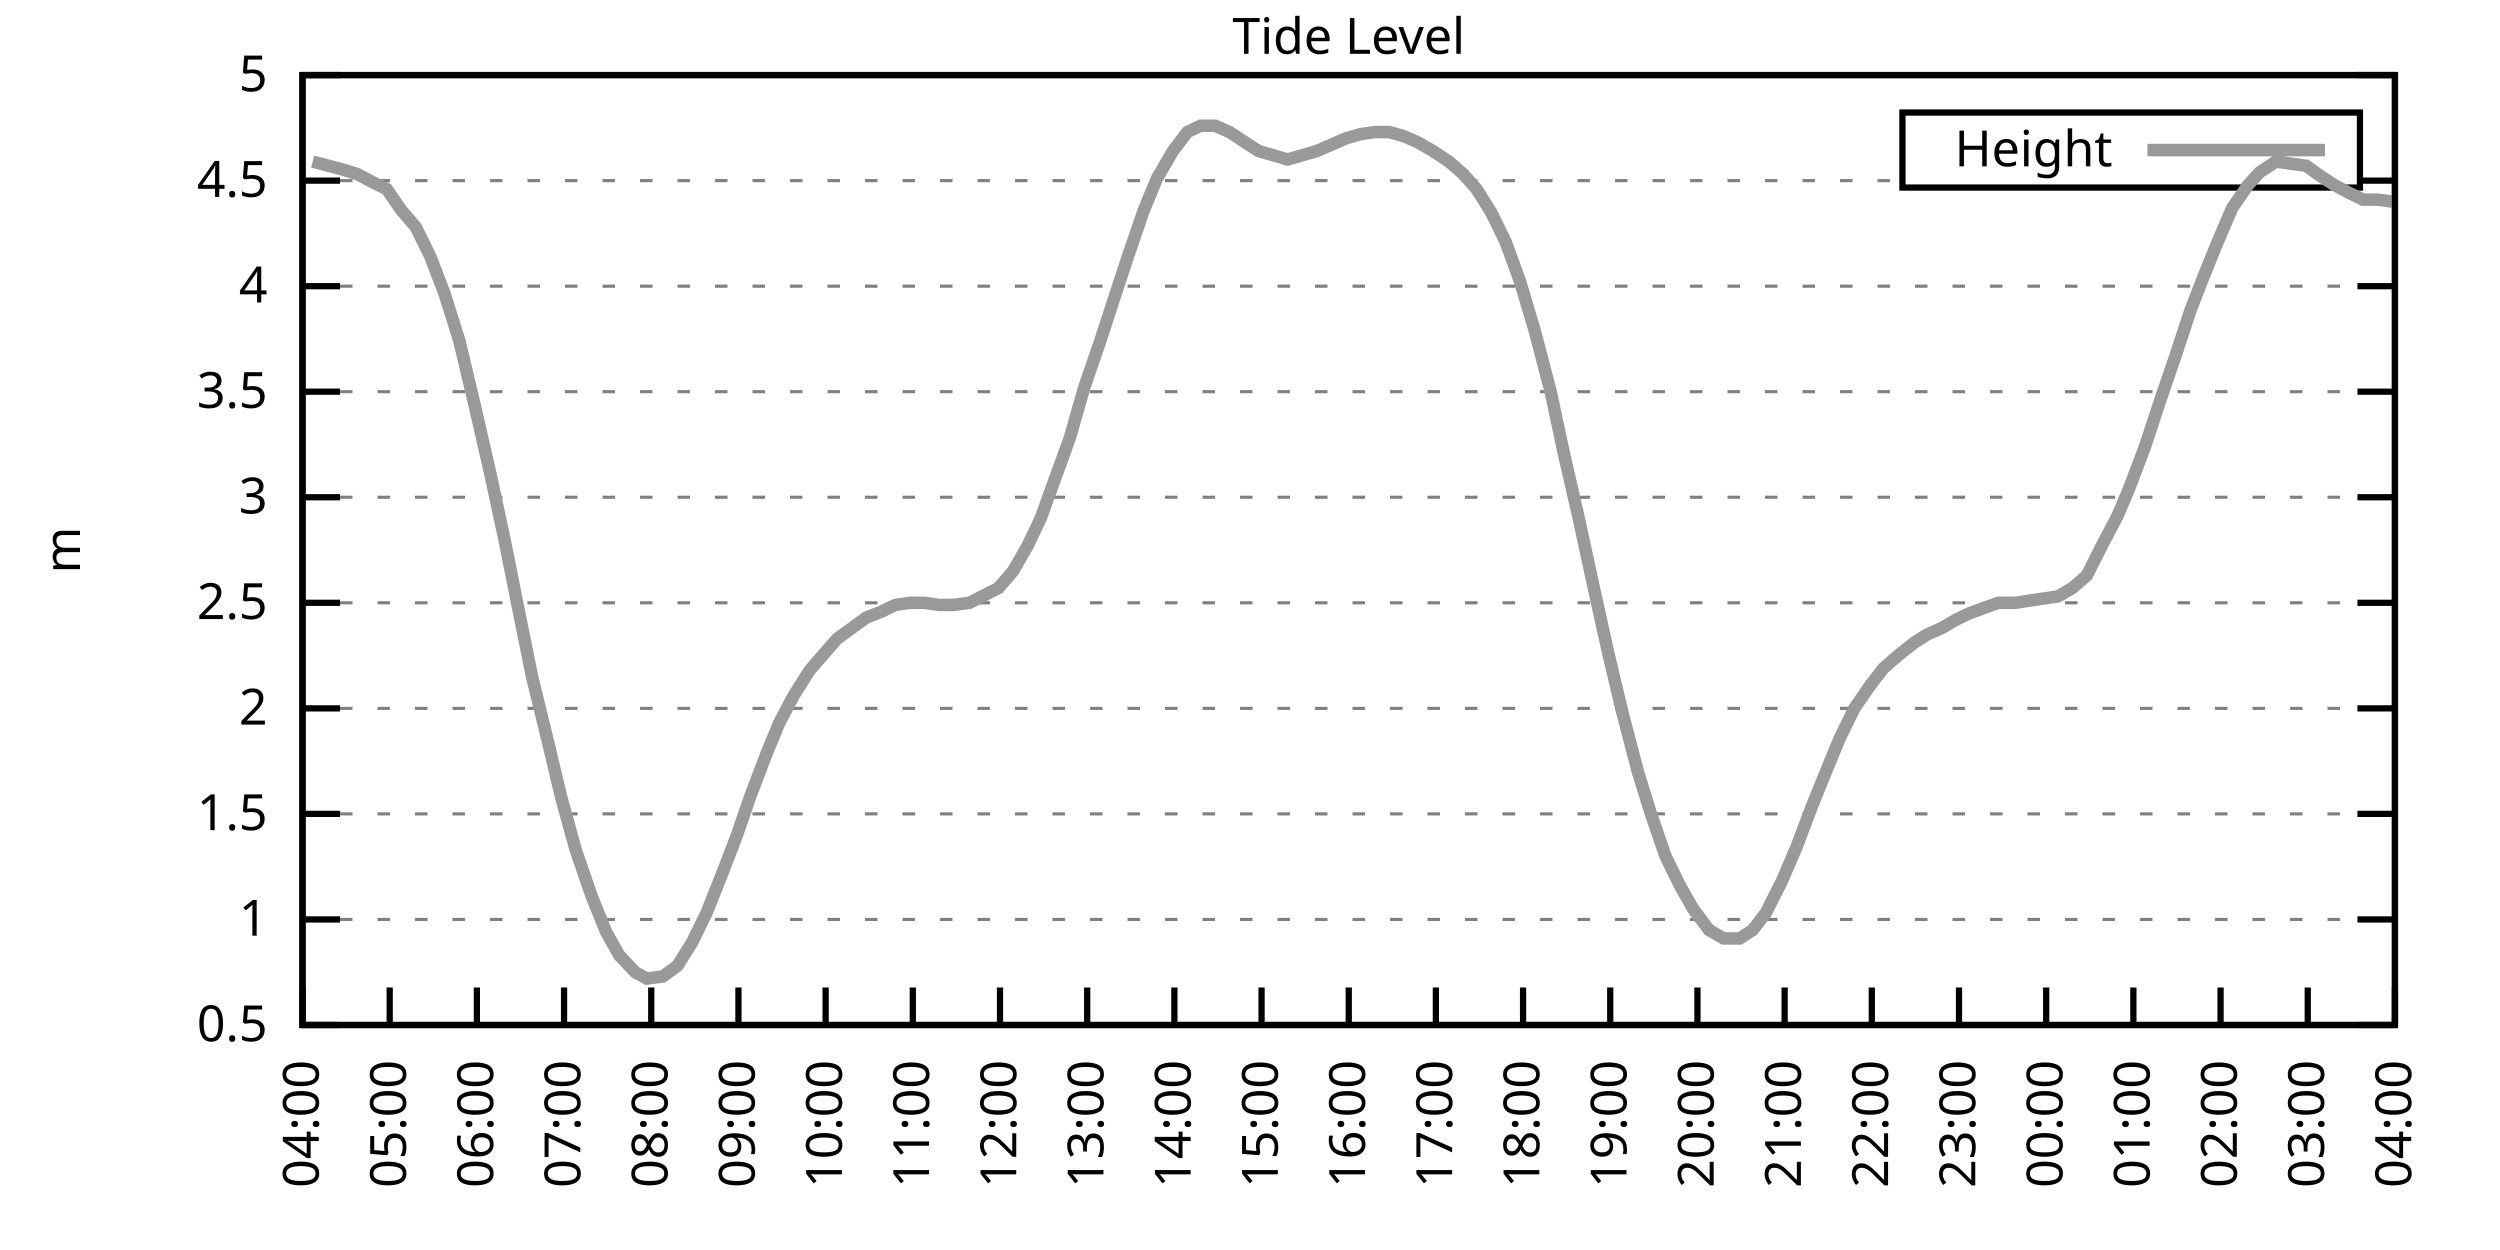
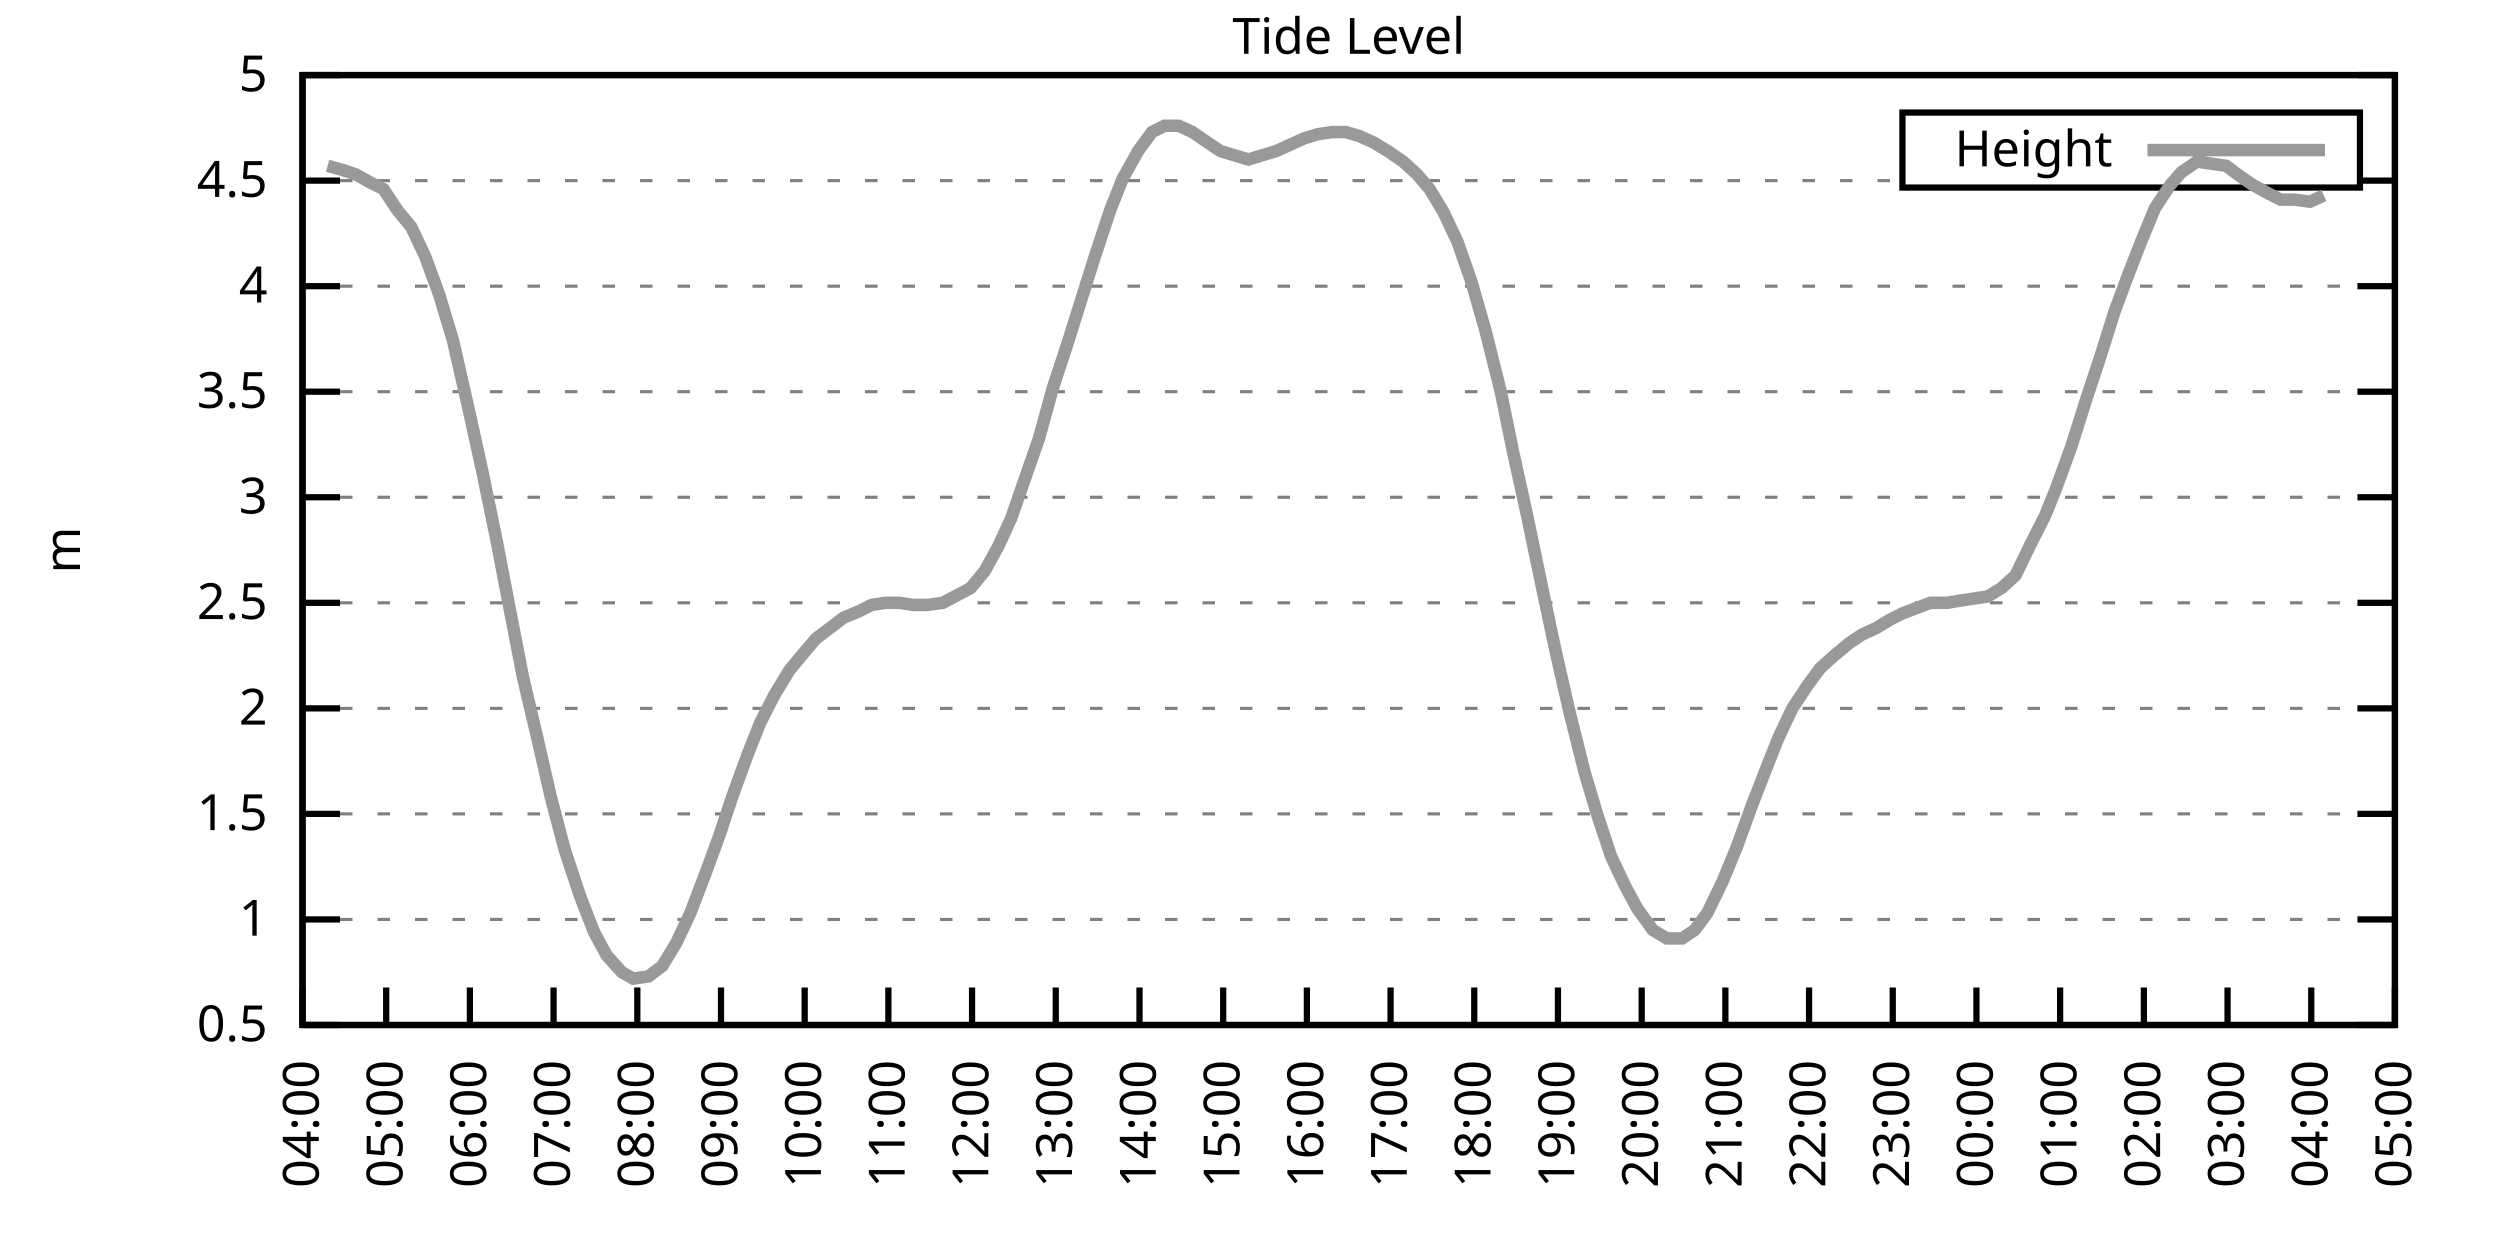
<svg xmlns="http://www.w3.org/2000/svg" xmlns:xlink="http://www.w3.org/1999/xlink" width="400" height="200" viewBox="0 0 400 200">
  <g id="gnuplot_canvas">
    <rect x="0" y="0" width="400" height="200" fill="none" />
    <defs>
      <circle id="gpDot" r="0.5" stroke-width="0.5" stroke="currentColor" />
      <path id="gpPt0" stroke-width="0.333" stroke="currentColor" d="M-1,0 h2 M0,-1 v2" />
      <path id="gpPt1" stroke-width="0.333" stroke="currentColor" d="M-1,-1 L1,1 M1,-1 L-1,1" />
      <path id="gpPt2" stroke-width="0.333" stroke="currentColor" d="M-1,0 L1,0 M0,-1 L0,1 M-1,-1 L1,1 M-1,1 L1,-1" />
      <rect id="gpPt3" stroke-width="0.333" stroke="currentColor" x="-1" y="-1" width="2" height="2" />
      <rect id="gpPt4" stroke-width="0.333" stroke="currentColor" fill="currentColor" x="-1" y="-1" width="2" height="2" />
      <circle id="gpPt5" stroke-width="0.333" stroke="currentColor" cx="0" cy="0" r="1" />
      <use xlink:href="#gpPt5" id="gpPt6" fill="currentColor" stroke="none" />
      <path id="gpPt7" stroke-width="0.333" stroke="currentColor" d="M0,-1.33 L-1.33,0.67 L1.33,0.67 z" />
      <use xlink:href="#gpPt7" id="gpPt8" fill="currentColor" stroke="none" />
      <use xlink:href="#gpPt7" id="gpPt9" stroke="currentColor" transform="rotate(180)" />
      <use xlink:href="#gpPt9" id="gpPt10" fill="currentColor" stroke="none" />
      <use xlink:href="#gpPt3" id="gpPt11" stroke="currentColor" transform="rotate(45)" />
      <use xlink:href="#gpPt11" id="gpPt12" fill="currentColor" stroke="none" />
      <path id="gpPt13" stroke-width="0.333" stroke="currentColor" d="M0,1.330 L1.265,0.411 L0.782,-1.067 L-0.782,-1.076 L-1.265,0.411 z" />
      <use xlink:href="#gpPt13" id="gpPt14" fill="currentColor" stroke="none" />
      <filter id="textbox" filterUnits="objectBoundingBox" x="0" y="0" height="1" width="1">
        <feFlood flood-color="white" flood-opacity="1" result="bgnd" />
        <feComposite in="SourceGraphic" in2="bgnd" operator="atop" />
      </filter>
      <filter id="greybox" filterUnits="objectBoundingBox" x="0" y="0" height="1" width="1">
        <feFlood flood-color="lightgrey" flood-opacity="1" result="grey" />
        <feComposite in="SourceGraphic" in2="grey" operator="atop" />
      </filter>
    </defs>
    <g fill="none" color="white" stroke="currentColor" stroke-width="1.00" stroke-linecap="butt" stroke-linejoin="miter">
</g>
    <g fill="none" color="black" stroke="currentColor" stroke-width="1.00" stroke-linecap="butt" stroke-linejoin="miter">
      <g stroke="none" shape-rendering="crispEdges">
        <polygon fill="rgb(255, 255, 255)" points="48.40,164.00 383.18,164.00 383.18,12.02 48.40,12.02 " />
      </g>
    </g>
    <g fill="none" color="black" stroke="currentColor" stroke-width="1.00" stroke-linecap="butt" stroke-linejoin="miter">
</g>
    <g fill="none" color="black" stroke="black" stroke-width="0.50" stroke-linecap="butt" stroke-linejoin="miter">
</g>
    <g fill="none" color="gray" stroke="currentColor" stroke-width="0.50" stroke-linecap="butt" stroke-linejoin="miter">
      <path stroke="gray" stroke-dasharray="2,4" class="gridline" d="M48.40,164.00 L383.19,164.00  " />
    </g>
    <g fill="none" color="gray" stroke="gray" stroke-width="1.00" stroke-linecap="butt" stroke-linejoin="miter">
</g>
    <g fill="none" color="black" stroke="currentColor" stroke-width="1.00" stroke-linecap="butt" stroke-linejoin="miter">
      <path stroke="black" d="M48.40,164.00 L54.40,164.00 M383.19,164.00 L377.19,164.00  " />
      <g transform="translate(42.80,166.60)" stroke="none" fill="black" font-family="Sans" font-size="8.00" text-anchor="end">
        <text>
          <tspan font-family="Sans"> 0.5</tspan>
        </text>
      </g>
    </g>
    <g fill="none" color="black" stroke="currentColor" stroke-width="1.00" stroke-linecap="butt" stroke-linejoin="miter">
</g>
    <g fill="none" color="black" stroke="black" stroke-width="0.50" stroke-linecap="butt" stroke-linejoin="miter">
</g>
    <g fill="none" color="gray" stroke="currentColor" stroke-width="0.50" stroke-linecap="butt" stroke-linejoin="miter">
      <path stroke="gray" stroke-dasharray="2,4" class="gridline" d="M48.40,147.11 L383.19,147.11  " />
    </g>
    <g fill="none" color="gray" stroke="gray" stroke-width="1.00" stroke-linecap="butt" stroke-linejoin="miter">
</g>
    <g fill="none" color="black" stroke="currentColor" stroke-width="1.00" stroke-linecap="butt" stroke-linejoin="miter">
      <path stroke="black" d="M48.40,147.11 L54.40,147.11 M383.19,147.11 L377.19,147.11  " />
      <g transform="translate(42.80,149.71)" stroke="none" fill="black" font-family="Sans" font-size="8.00" text-anchor="end">
        <text>
          <tspan font-family="Sans"> 1</tspan>
        </text>
      </g>
    </g>
    <g fill="none" color="black" stroke="currentColor" stroke-width="1.00" stroke-linecap="butt" stroke-linejoin="miter">
</g>
    <g fill="none" color="black" stroke="black" stroke-width="0.50" stroke-linecap="butt" stroke-linejoin="miter">
</g>
    <g fill="none" color="gray" stroke="currentColor" stroke-width="0.50" stroke-linecap="butt" stroke-linejoin="miter">
      <path stroke="gray" stroke-dasharray="2,4" class="gridline" d="M48.40,130.22 L383.19,130.22  " />
    </g>
    <g fill="none" color="gray" stroke="gray" stroke-width="1.00" stroke-linecap="butt" stroke-linejoin="miter">
</g>
    <g fill="none" color="black" stroke="currentColor" stroke-width="1.00" stroke-linecap="butt" stroke-linejoin="miter">
      <path stroke="black" d="M48.40,130.22 L54.40,130.22 M383.19,130.22 L377.19,130.22  " />
      <g transform="translate(42.80,132.82)" stroke="none" fill="black" font-family="Sans" font-size="8.00" text-anchor="end">
        <text>
          <tspan font-family="Sans"> 1.5</tspan>
        </text>
      </g>
    </g>
    <g fill="none" color="black" stroke="currentColor" stroke-width="1.00" stroke-linecap="butt" stroke-linejoin="miter">
</g>
    <g fill="none" color="black" stroke="black" stroke-width="0.50" stroke-linecap="butt" stroke-linejoin="miter">
</g>
    <g fill="none" color="gray" stroke="currentColor" stroke-width="0.50" stroke-linecap="butt" stroke-linejoin="miter">
      <path stroke="gray" stroke-dasharray="2,4" class="gridline" d="M48.40,113.34 L383.19,113.34  " />
    </g>
    <g fill="none" color="gray" stroke="gray" stroke-width="1.00" stroke-linecap="butt" stroke-linejoin="miter">
</g>
    <g fill="none" color="black" stroke="currentColor" stroke-width="1.00" stroke-linecap="butt" stroke-linejoin="miter">
      <path stroke="black" d="M48.40,113.34 L54.40,113.34 M383.19,113.34 L377.19,113.34  " />
      <g transform="translate(42.80,115.94)" stroke="none" fill="black" font-family="Sans" font-size="8.00" text-anchor="end">
        <text>
          <tspan font-family="Sans"> 2</tspan>
        </text>
      </g>
    </g>
    <g fill="none" color="black" stroke="currentColor" stroke-width="1.00" stroke-linecap="butt" stroke-linejoin="miter">
</g>
    <g fill="none" color="black" stroke="black" stroke-width="0.50" stroke-linecap="butt" stroke-linejoin="miter">
</g>
    <g fill="none" color="gray" stroke="currentColor" stroke-width="0.50" stroke-linecap="butt" stroke-linejoin="miter">
      <path stroke="gray" stroke-dasharray="2,4" class="gridline" d="M48.40,96.45 L383.19,96.45  " />
    </g>
    <g fill="none" color="gray" stroke="gray" stroke-width="1.00" stroke-linecap="butt" stroke-linejoin="miter">
</g>
    <g fill="none" color="black" stroke="currentColor" stroke-width="1.00" stroke-linecap="butt" stroke-linejoin="miter">
      <path stroke="black" d="M48.40,96.45 L54.40,96.45 M383.19,96.45 L377.19,96.45  " />
      <g transform="translate(42.80,99.05)" stroke="none" fill="black" font-family="Sans" font-size="8.00" text-anchor="end">
        <text>
          <tspan font-family="Sans"> 2.5</tspan>
        </text>
      </g>
    </g>
    <g fill="none" color="black" stroke="currentColor" stroke-width="1.00" stroke-linecap="butt" stroke-linejoin="miter">
</g>
    <g fill="none" color="black" stroke="black" stroke-width="0.50" stroke-linecap="butt" stroke-linejoin="miter">
</g>
    <g fill="none" color="gray" stroke="currentColor" stroke-width="0.50" stroke-linecap="butt" stroke-linejoin="miter">
      <path stroke="gray" stroke-dasharray="2,4" class="gridline" d="M48.40,79.56 L383.19,79.56  " />
    </g>
    <g fill="none" color="gray" stroke="gray" stroke-width="1.00" stroke-linecap="butt" stroke-linejoin="miter">
</g>
    <g fill="none" color="black" stroke="currentColor" stroke-width="1.00" stroke-linecap="butt" stroke-linejoin="miter">
      <path stroke="black" d="M48.40,79.56 L54.40,79.56 M383.19,79.56 L377.19,79.56  " />
      <g transform="translate(42.80,82.16)" stroke="none" fill="black" font-family="Sans" font-size="8.00" text-anchor="end">
        <text>
          <tspan font-family="Sans"> 3</tspan>
        </text>
      </g>
    </g>
    <g fill="none" color="black" stroke="currentColor" stroke-width="1.00" stroke-linecap="butt" stroke-linejoin="miter">
</g>
    <g fill="none" color="black" stroke="black" stroke-width="0.50" stroke-linecap="butt" stroke-linejoin="miter">
</g>
    <g fill="none" color="gray" stroke="currentColor" stroke-width="0.50" stroke-linecap="butt" stroke-linejoin="miter">
      <path stroke="gray" stroke-dasharray="2,4" class="gridline" d="M48.40,62.67 L383.19,62.67  " />
    </g>
    <g fill="none" color="gray" stroke="gray" stroke-width="1.00" stroke-linecap="butt" stroke-linejoin="miter">
</g>
    <g fill="none" color="black" stroke="currentColor" stroke-width="1.00" stroke-linecap="butt" stroke-linejoin="miter">
      <path stroke="black" d="M48.40,62.67 L54.40,62.67 M383.19,62.67 L377.19,62.67  " />
      <g transform="translate(42.80,65.27)" stroke="none" fill="black" font-family="Sans" font-size="8.00" text-anchor="end">
        <text>
          <tspan font-family="Sans"> 3.5</tspan>
        </text>
      </g>
    </g>
    <g fill="none" color="black" stroke="currentColor" stroke-width="1.00" stroke-linecap="butt" stroke-linejoin="miter">
</g>
    <g fill="none" color="black" stroke="black" stroke-width="0.50" stroke-linecap="butt" stroke-linejoin="miter">
</g>
    <g fill="none" color="gray" stroke="currentColor" stroke-width="0.50" stroke-linecap="butt" stroke-linejoin="miter">
      <path stroke="gray" stroke-dasharray="2,4" class="gridline" d="M48.40,45.79 L383.19,45.79  " />
    </g>
    <g fill="none" color="gray" stroke="gray" stroke-width="1.00" stroke-linecap="butt" stroke-linejoin="miter">
</g>
    <g fill="none" color="black" stroke="currentColor" stroke-width="1.00" stroke-linecap="butt" stroke-linejoin="miter">
      <path stroke="black" d="M48.40,45.79 L54.40,45.79 M383.19,45.79 L377.19,45.79  " />
      <g transform="translate(42.80,48.39)" stroke="none" fill="black" font-family="Sans" font-size="8.00" text-anchor="end">
        <text>
          <tspan font-family="Sans"> 4</tspan>
        </text>
      </g>
    </g>
    <g fill="none" color="black" stroke="currentColor" stroke-width="1.00" stroke-linecap="butt" stroke-linejoin="miter">
</g>
    <g fill="none" color="black" stroke="black" stroke-width="0.50" stroke-linecap="butt" stroke-linejoin="miter">
</g>
    <g fill="none" color="gray" stroke="currentColor" stroke-width="0.50" stroke-linecap="butt" stroke-linejoin="miter">
      <path stroke="gray" stroke-dasharray="2,4" class="gridline" d="M48.40,28.90 L304.39,28.90 M377.59,28.90 L383.19,28.90  " />
    </g>
    <g fill="none" color="gray" stroke="gray" stroke-width="1.00" stroke-linecap="butt" stroke-linejoin="miter">
</g>
    <g fill="none" color="black" stroke="currentColor" stroke-width="1.00" stroke-linecap="butt" stroke-linejoin="miter">
      <path stroke="black" d="M48.40,28.90 L54.40,28.90 M383.19,28.90 L377.19,28.90  " />
      <g transform="translate(42.80,31.50)" stroke="none" fill="black" font-family="Sans" font-size="8.00" text-anchor="end">
        <text>
          <tspan font-family="Sans"> 4.5</tspan>
        </text>
      </g>
    </g>
    <g fill="none" color="black" stroke="currentColor" stroke-width="1.00" stroke-linecap="butt" stroke-linejoin="miter">
</g>
    <g fill="none" color="black" stroke="black" stroke-width="0.50" stroke-linecap="butt" stroke-linejoin="miter">
</g>
    <g fill="none" color="gray" stroke="currentColor" stroke-width="0.50" stroke-linecap="butt" stroke-linejoin="miter">
      <path stroke="gray" stroke-dasharray="2,4" class="gridline" d="M48.40,12.01 L383.19,12.01  " />
    </g>
    <g fill="none" color="gray" stroke="gray" stroke-width="1.00" stroke-linecap="butt" stroke-linejoin="miter">
</g>
    <g fill="none" color="black" stroke="currentColor" stroke-width="1.00" stroke-linecap="butt" stroke-linejoin="miter">
      <path stroke="black" d="M48.40,12.01 L54.40,12.01 M383.19,12.01 L377.19,12.01  " />
      <g transform="translate(42.80,14.61)" stroke="none" fill="black" font-family="Sans" font-size="8.00" text-anchor="end">
        <text>
          <tspan font-family="Sans"> 5</tspan>
        </text>
      </g>
    </g>
    <g fill="none" color="black" stroke="currentColor" stroke-width="1.00" stroke-linecap="butt" stroke-linejoin="miter">
      <path stroke="black" d="M48.40,164.00 L48.40,158.00  " />
      <g transform="translate(51.00,169.60) rotate(270.00)" stroke="none" fill="black" font-family="Sans" font-size="8.00" text-anchor="end">
        <text>
          <tspan font-family="Sans">04:00</tspan>
        </text>
      </g>
    </g>
    <g fill="none" color="black" stroke="currentColor" stroke-width="1.00" stroke-linecap="butt" stroke-linejoin="miter">
-       <path stroke="black" d="M62.35,164.00 L62.35,158.00  " />
-       <g transform="translate(64.95,169.60) rotate(270.00)" stroke="none" fill="black" font-family="Sans" font-size="8.00" text-anchor="end">
+       <path stroke="black" d="M61.79,164.00 L61.79,158.00  " />
+       <g transform="translate(64.39,169.60) rotate(270.00)" stroke="none" fill="black" font-family="Sans" font-size="8.00" text-anchor="end">
        <text>
          <tspan font-family="Sans">05:00</tspan>
        </text>
      </g>
    </g>
    <g fill="none" color="black" stroke="currentColor" stroke-width="1.00" stroke-linecap="butt" stroke-linejoin="miter">
-       <path stroke="black" d="M76.30,164.00 L76.30,158.00  " />
-       <g transform="translate(78.90,169.60) rotate(270.00)" stroke="none" fill="black" font-family="Sans" font-size="8.00" text-anchor="end">
+       <path stroke="black" d="M75.18,164.00 L75.18,158.00  " />
+       <g transform="translate(77.78,169.60) rotate(270.00)" stroke="none" fill="black" font-family="Sans" font-size="8.00" text-anchor="end">
        <text>
          <tspan font-family="Sans">06:00</tspan>
        </text>
      </g>
    </g>
    <g fill="none" color="black" stroke="currentColor" stroke-width="1.00" stroke-linecap="butt" stroke-linejoin="miter">
-       <path stroke="black" d="M90.25,164.00 L90.25,158.00  " />
-       <g transform="translate(92.85,169.60) rotate(270.00)" stroke="none" fill="black" font-family="Sans" font-size="8.00" text-anchor="end">
+       <path stroke="black" d="M88.57,164.00 L88.57,158.00  " />
+       <g transform="translate(91.17,169.60) rotate(270.00)" stroke="none" fill="black" font-family="Sans" font-size="8.00" text-anchor="end">
        <text>
          <tspan font-family="Sans">07:00</tspan>
        </text>
      </g>
    </g>
    <g fill="none" color="black" stroke="currentColor" stroke-width="1.00" stroke-linecap="butt" stroke-linejoin="miter">
-       <path stroke="black" d="M104.20,164.00 L104.20,158.00  " />
-       <g transform="translate(106.80,169.60) rotate(270.00)" stroke="none" fill="black" font-family="Sans" font-size="8.00" text-anchor="end">
+       <path stroke="black" d="M101.97,164.00 L101.97,158.00  " />
+       <g transform="translate(104.57,169.60) rotate(270.00)" stroke="none" fill="black" font-family="Sans" font-size="8.00" text-anchor="end">
        <text>
          <tspan font-family="Sans">08:00</tspan>
        </text>
      </g>
    </g>
    <g fill="none" color="black" stroke="currentColor" stroke-width="1.00" stroke-linecap="butt" stroke-linejoin="miter">
-       <path stroke="black" d="M118.15,164.00 L118.15,158.00  " />
-       <g transform="translate(120.75,169.60) rotate(270.00)" stroke="none" fill="black" font-family="Sans" font-size="8.00" text-anchor="end">
+       <path stroke="black" d="M115.36,164.00 L115.36,158.00  " />
+       <g transform="translate(117.96,169.60) rotate(270.00)" stroke="none" fill="black" font-family="Sans" font-size="8.00" text-anchor="end">
        <text>
          <tspan font-family="Sans">09:00</tspan>
        </text>
      </g>
    </g>
    <g fill="none" color="black" stroke="currentColor" stroke-width="1.00" stroke-linecap="butt" stroke-linejoin="miter">
-       <path stroke="black" d="M132.10,164.00 L132.10,158.00  " />
-       <g transform="translate(134.70,169.60) rotate(270.00)" stroke="none" fill="black" font-family="Sans" font-size="8.00" text-anchor="end">
+       <path stroke="black" d="M128.75,164.00 L128.75,158.00  " />
+       <g transform="translate(131.35,169.60) rotate(270.00)" stroke="none" fill="black" font-family="Sans" font-size="8.00" text-anchor="end">
        <text>
          <tspan font-family="Sans">10:00</tspan>
        </text>
      </g>
    </g>
    <g fill="none" color="black" stroke="currentColor" stroke-width="1.00" stroke-linecap="butt" stroke-linejoin="miter">
-       <path stroke="black" d="M146.05,164.00 L146.05,158.00  " />
-       <g transform="translate(148.65,169.60) rotate(270.00)" stroke="none" fill="black" font-family="Sans" font-size="8.00" text-anchor="end">
+       <path stroke="black" d="M142.14,164.00 L142.14,158.00  " />
+       <g transform="translate(144.74,169.60) rotate(270.00)" stroke="none" fill="black" font-family="Sans" font-size="8.00" text-anchor="end">
        <text>
          <tspan font-family="Sans">11:00</tspan>
        </text>
      </g>
    </g>
    <g fill="none" color="black" stroke="currentColor" stroke-width="1.00" stroke-linecap="butt" stroke-linejoin="miter">
-       <path stroke="black" d="M160.00,164.00 L160.00,158.00  " />
-       <g transform="translate(162.60,169.60) rotate(270.00)" stroke="none" fill="black" font-family="Sans" font-size="8.00" text-anchor="end">
+       <path stroke="black" d="M155.53,164.00 L155.53,158.00  " />
+       <g transform="translate(158.13,169.60) rotate(270.00)" stroke="none" fill="black" font-family="Sans" font-size="8.00" text-anchor="end">
        <text>
          <tspan font-family="Sans">12:00</tspan>
        </text>
      </g>
    </g>
    <g fill="none" color="black" stroke="currentColor" stroke-width="1.00" stroke-linecap="butt" stroke-linejoin="miter">
-       <path stroke="black" d="M173.95,164.00 L173.95,158.00  " />
-       <g transform="translate(176.55,169.60) rotate(270.00)" stroke="none" fill="black" font-family="Sans" font-size="8.00" text-anchor="end">
+       <path stroke="black" d="M168.92,164.00 L168.92,158.00  " />
+       <g transform="translate(171.52,169.60) rotate(270.00)" stroke="none" fill="black" font-family="Sans" font-size="8.00" text-anchor="end">
        <text>
          <tspan font-family="Sans">13:00</tspan>
        </text>
      </g>
    </g>
    <g fill="none" color="black" stroke="currentColor" stroke-width="1.00" stroke-linecap="butt" stroke-linejoin="miter">
-       <path stroke="black" d="M187.90,164.00 L187.90,158.00  " />
-       <g transform="translate(190.50,169.60) rotate(270.00)" stroke="none" fill="black" font-family="Sans" font-size="8.00" text-anchor="end">
+       <path stroke="black" d="M182.32,164.00 L182.32,158.00  " />
+       <g transform="translate(184.92,169.60) rotate(270.00)" stroke="none" fill="black" font-family="Sans" font-size="8.00" text-anchor="end">
        <text>
          <tspan font-family="Sans">14:00</tspan>
        </text>
      </g>
    </g>
    <g fill="none" color="black" stroke="currentColor" stroke-width="1.00" stroke-linecap="butt" stroke-linejoin="miter">
-       <path stroke="black" d="M201.85,164.00 L201.85,158.00  " />
-       <g transform="translate(204.45,169.60) rotate(270.00)" stroke="none" fill="black" font-family="Sans" font-size="8.00" text-anchor="end">
+       <path stroke="black" d="M195.71,164.00 L195.71,158.00  " />
+       <g transform="translate(198.31,169.60) rotate(270.00)" stroke="none" fill="black" font-family="Sans" font-size="8.00" text-anchor="end">
        <text>
          <tspan font-family="Sans">15:00</tspan>
        </text>
      </g>
    </g>
    <g fill="none" color="black" stroke="currentColor" stroke-width="1.00" stroke-linecap="butt" stroke-linejoin="miter">
-       <path stroke="black" d="M215.80,164.00 L215.80,158.00  " />
-       <g transform="translate(218.40,169.60) rotate(270.00)" stroke="none" fill="black" font-family="Sans" font-size="8.00" text-anchor="end">
+       <path stroke="black" d="M209.10,164.00 L209.10,158.00  " />
+       <g transform="translate(211.70,169.60) rotate(270.00)" stroke="none" fill="black" font-family="Sans" font-size="8.00" text-anchor="end">
        <text>
          <tspan font-family="Sans">16:00</tspan>
        </text>
      </g>
    </g>
    <g fill="none" color="black" stroke="currentColor" stroke-width="1.00" stroke-linecap="butt" stroke-linejoin="miter">
-       <path stroke="black" d="M229.74,164.00 L229.74,158.00  " />
-       <g transform="translate(232.34,169.60) rotate(270.00)" stroke="none" fill="black" font-family="Sans" font-size="8.00" text-anchor="end">
+       <path stroke="black" d="M222.49,164.00 L222.49,158.00  " />
+       <g transform="translate(225.09,169.60) rotate(270.00)" stroke="none" fill="black" font-family="Sans" font-size="8.00" text-anchor="end">
        <text>
          <tspan font-family="Sans">17:00</tspan>
        </text>
      </g>
    </g>
    <g fill="none" color="black" stroke="currentColor" stroke-width="1.00" stroke-linecap="butt" stroke-linejoin="miter">
-       <path stroke="black" d="M243.69,164.00 L243.69,158.00  " />
-       <g transform="translate(246.29,169.60) rotate(270.00)" stroke="none" fill="black" font-family="Sans" font-size="8.00" text-anchor="end">
+       <path stroke="black" d="M235.88,164.00 L235.88,158.00  " />
+       <g transform="translate(238.48,169.60) rotate(270.00)" stroke="none" fill="black" font-family="Sans" font-size="8.00" text-anchor="end">
        <text>
          <tspan font-family="Sans">18:00</tspan>
        </text>
      </g>
    </g>
    <g fill="none" color="black" stroke="currentColor" stroke-width="1.00" stroke-linecap="butt" stroke-linejoin="miter">
-       <path stroke="black" d="M257.64,164.00 L257.64,158.00  " />
-       <g transform="translate(260.24,169.60) rotate(270.00)" stroke="none" fill="black" font-family="Sans" font-size="8.00" text-anchor="end">
+       <path stroke="black" d="M249.27,164.00 L249.27,158.00  " />
+       <g transform="translate(251.87,169.60) rotate(270.00)" stroke="none" fill="black" font-family="Sans" font-size="8.00" text-anchor="end">
        <text>
          <tspan font-family="Sans">19:00</tspan>
        </text>
      </g>
    </g>
    <g fill="none" color="black" stroke="currentColor" stroke-width="1.00" stroke-linecap="butt" stroke-linejoin="miter">
-       <path stroke="black" d="M271.59,164.00 L271.59,158.00  " />
-       <g transform="translate(274.19,169.60) rotate(270.00)" stroke="none" fill="black" font-family="Sans" font-size="8.00" text-anchor="end">
+       <path stroke="black" d="M262.67,164.00 L262.67,158.00  " />
+       <g transform="translate(265.27,169.60) rotate(270.00)" stroke="none" fill="black" font-family="Sans" font-size="8.00" text-anchor="end">
        <text>
          <tspan font-family="Sans">20:00</tspan>
        </text>
      </g>
    </g>
    <g fill="none" color="black" stroke="currentColor" stroke-width="1.00" stroke-linecap="butt" stroke-linejoin="miter">
-       <path stroke="black" d="M285.54,164.00 L285.54,158.00  " />
-       <g transform="translate(288.14,169.60) rotate(270.00)" stroke="none" fill="black" font-family="Sans" font-size="8.00" text-anchor="end">
+       <path stroke="black" d="M276.06,164.00 L276.06,158.00  " />
+       <g transform="translate(278.66,169.60) rotate(270.00)" stroke="none" fill="black" font-family="Sans" font-size="8.00" text-anchor="end">
        <text>
          <tspan font-family="Sans">21:00</tspan>
        </text>
      </g>
    </g>
    <g fill="none" color="black" stroke="currentColor" stroke-width="1.00" stroke-linecap="butt" stroke-linejoin="miter">
-       <path stroke="black" d="M299.49,164.00 L299.49,158.00  " />
-       <g transform="translate(302.09,169.60) rotate(270.00)" stroke="none" fill="black" font-family="Sans" font-size="8.00" text-anchor="end">
+       <path stroke="black" d="M289.45,164.00 L289.45,158.00  " />
+       <g transform="translate(292.05,169.60) rotate(270.00)" stroke="none" fill="black" font-family="Sans" font-size="8.00" text-anchor="end">
        <text>
          <tspan font-family="Sans">22:00</tspan>
        </text>
      </g>
    </g>
    <g fill="none" color="black" stroke="currentColor" stroke-width="1.00" stroke-linecap="butt" stroke-linejoin="miter">
-       <path stroke="black" d="M313.44,164.00 L313.44,158.00  " />
-       <g transform="translate(316.04,169.60) rotate(270.00)" stroke="none" fill="black" font-family="Sans" font-size="8.00" text-anchor="end">
+       <path stroke="black" d="M302.84,164.00 L302.84,158.00  " />
+       <g transform="translate(305.44,169.60) rotate(270.00)" stroke="none" fill="black" font-family="Sans" font-size="8.00" text-anchor="end">
        <text>
          <tspan font-family="Sans">23:00</tspan>
        </text>
      </g>
    </g>
    <g fill="none" color="black" stroke="currentColor" stroke-width="1.00" stroke-linecap="butt" stroke-linejoin="miter">
-       <path stroke="black" d="M327.39,164.00 L327.39,158.00  " />
-       <g transform="translate(329.99,169.60) rotate(270.00)" stroke="none" fill="black" font-family="Sans" font-size="8.00" text-anchor="end">
+       <path stroke="black" d="M316.23,164.00 L316.23,158.00  " />
+       <g transform="translate(318.83,169.60) rotate(270.00)" stroke="none" fill="black" font-family="Sans" font-size="8.00" text-anchor="end">
        <text>
          <tspan font-family="Sans">00:00</tspan>
        </text>
      </g>
    </g>
    <g fill="none" color="black" stroke="currentColor" stroke-width="1.00" stroke-linecap="butt" stroke-linejoin="miter">
-       <path stroke="black" d="M341.34,164.00 L341.34,158.00  " />
-       <g transform="translate(343.94,169.60) rotate(270.00)" stroke="none" fill="black" font-family="Sans" font-size="8.00" text-anchor="end">
+       <path stroke="black" d="M329.62,164.00 L329.62,158.00  " />
+       <g transform="translate(332.22,169.60) rotate(270.00)" stroke="none" fill="black" font-family="Sans" font-size="8.00" text-anchor="end">
        <text>
          <tspan font-family="Sans">01:00</tspan>
        </text>
      </g>
    </g>
    <g fill="none" color="black" stroke="currentColor" stroke-width="1.00" stroke-linecap="butt" stroke-linejoin="miter">
-       <path stroke="black" d="M355.29,164.00 L355.29,158.00  " />
-       <g transform="translate(357.89,169.60) rotate(270.00)" stroke="none" fill="black" font-family="Sans" font-size="8.00" text-anchor="end">
+       <path stroke="black" d="M343.02,164.00 L343.02,158.00  " />
+       <g transform="translate(345.62,169.60) rotate(270.00)" stroke="none" fill="black" font-family="Sans" font-size="8.00" text-anchor="end">
        <text>
          <tspan font-family="Sans">02:00</tspan>
        </text>
      </g>
    </g>
    <g fill="none" color="black" stroke="currentColor" stroke-width="1.00" stroke-linecap="butt" stroke-linejoin="miter">
-       <path stroke="black" d="M369.24,164.00 L369.24,158.00  " />
-       <g transform="translate(371.84,169.60) rotate(270.00)" stroke="none" fill="black" font-family="Sans" font-size="8.00" text-anchor="end">
+       <path stroke="black" d="M356.41,164.00 L356.41,158.00  " />
+       <g transform="translate(359.01,169.60) rotate(270.00)" stroke="none" fill="black" font-family="Sans" font-size="8.00" text-anchor="end">
        <text>
          <tspan font-family="Sans">03:00</tspan>
+         </text>
+       </g>
+     </g>
+     <g fill="none" color="black" stroke="currentColor" stroke-width="1.00" stroke-linecap="butt" stroke-linejoin="miter">
+       <path stroke="black" d="M369.80,164.00 L369.80,158.00  " />
+       <g transform="translate(372.40,169.60) rotate(270.00)" stroke="none" fill="black" font-family="Sans" font-size="8.00" text-anchor="end">
+         <text>
+           <tspan font-family="Sans">04:00</tspan>
        </text>
      </g>
    </g>
    <g fill="none" color="black" stroke="currentColor" stroke-width="1.00" stroke-linecap="butt" stroke-linejoin="miter">
      <path stroke="black" d="M383.19,164.00 L383.19,158.00  " />
      <g transform="translate(385.79,169.60) rotate(270.00)" stroke="none" fill="black" font-family="Sans" font-size="8.00" text-anchor="end">
        <text>
-           <tspan font-family="Sans">04:00</tspan>
+           <tspan font-family="Sans">05:00</tspan>
        </text>
      </g>
    </g>
    <g fill="none" color="black" stroke="currentColor" stroke-width="1.00" stroke-linecap="butt" stroke-linejoin="miter">
</g>
    <g fill="none" color="black" stroke="currentColor" stroke-width="1.00" stroke-linecap="butt" stroke-linejoin="miter">
      <path stroke="black" d="M48.40,12.01 L48.40,164.00 L383.19,164.00 L383.19,12.01 L48.40,12.01 Z  " />
    </g>
    <g fill="none" color="black" stroke="currentColor" stroke-width="1.00" stroke-linecap="butt" stroke-linejoin="miter">
</g>
    <g fill="none" color="black" stroke="currentColor" stroke-width="1.00" stroke-linecap="butt" stroke-linejoin="miter">
      <path stroke="black" d="M304.39,30.01 L304.39,18.01 L377.59,18.01 L377.59,30.01 L304.39,30.01 Z  " />
    </g>
    <g id="Tide_level_plot_1">
      <g fill="none" color="white" stroke="black" stroke-width="2.00" stroke-linecap="butt" stroke-linejoin="miter">
</g>
      <g fill="none" color="black" stroke="currentColor" stroke-width="2.00" stroke-linecap="butt" stroke-linejoin="miter">
        <g transform="translate(337.99,26.61)" stroke="none" fill="black" font-family="Sans" font-size="8.00" text-anchor="end">
          <text>
            <tspan font-family="Sans">Height</tspan>
          </text>
        </g>
      </g>
      <g fill="none" color="black" stroke="currentColor" stroke-width="2.00" stroke-linecap="butt" stroke-linejoin="miter">
-         <path stroke="rgb(153, 153, 153)" d="M343.59,24.01 L371.99,24.01 M50.03,25.86 L52.58,26.53 L55.14,27.21 L57.23,27.88 L59.79,29.24 L61.88,30.25   L64.21,33.63 L66.53,36.33 L68.86,41.06 L71.18,47.14 L73.51,54.57 L76.07,65.38 L78.39,75.51 L80.72,86.32   L82.81,96.79 L85.13,108.27 L87.69,118.74 L89.78,127.52 L92.11,135.97 L94.67,143.40 L96.99,149.14 L99.08,152.85   L101.64,155.56 L103.50,156.57 L106.06,156.23 L108.38,154.54 L110.71,150.83 L113.03,146.10 L115.59,139.68 L117.92,133.60   L120.01,127.52 L122.57,120.77 L124.66,115.70 L126.98,111.31 L129.54,107.26 L131.87,104.56 L133.96,102.19 L136.28,100.50   L138.61,98.81 L141.16,97.80 L143.26,96.79 L145.58,96.45 L147.91,96.45 L150.23,96.79 L152.56,96.79 L155.11,96.45   L159.76,94.08 L162.09,91.38 L164.41,87.33 L166.51,82.94 L168.83,76.52 L171.16,70.10 L173.48,62.00 L176.04,54.57   L178.13,48.15 L180.46,41.06 L183.01,33.63 L185.11,28.56 L187.66,24.17 L189.99,21.13 L192.08,20.12 L194.41,20.12   L196.73,21.13 L199.29,22.82 L201.38,24.17 L203.71,24.84 L206.03,25.52 L208.36,24.84 L210.68,24.17 L213.01,23.16   L215.33,22.14 L217.65,21.47 L219.98,21.13 L222.30,21.13 L224.63,21.80 L226.95,22.82 L229.28,24.17 L231.84,25.86   L234.16,27.88 L236.25,30.25 L238.58,33.96 L240.90,38.69 L243.23,45.11 L245.55,52.88 L248.11,62.67 L250.20,72.47   L252.53,82.60 L255.09,94.42 L257.18,103.88 L259.50,113.67 L262.06,123.47 L264.15,130.22 L266.48,136.98 L268.80,141.71   L270.90,145.42 L273.45,148.80 L275.78,150.15 L278.34,150.15 L280.43,148.80 L282.52,146.10 L285.08,141.03 L287.40,135.63   L289.96,128.87 L292.29,123.13 L294.38,118.07 L296.70,113.34 L299.26,109.62 L301.35,106.92 L303.68,104.89 L306.23,102.87   L308.33,101.52 L310.65,100.50 L312.98,99.15 L315.07,98.14 L317.86,97.12 L319.72,96.45 L322.51,96.45 L324.60,96.11   L326.93,95.77 L329.25,95.44 L331.58,94.08 L333.90,92.06 L336.46,86.99 L338.78,82.60 L340.64,78.21 L343.20,71.45   L345.76,63.69 L348.08,56.93 L350.41,49.84 L352.50,44.43 L354.83,38.69 L357.15,33.29 L359.71,29.57 L361.57,27.55   L364.13,25.86 L369.01,26.53 L370.87,27.88 L373.43,29.57 L375.98,30.92 L378.08,31.94 L380.40,31.94 L382.96,32.28    " />
+         <path stroke="rgb(153, 153, 153)" d="M343.59,24.01 L371.99,24.01 M52.42,26.53 L54.87,27.21 L56.88,27.88 L59.34,29.24 L61.35,30.25 L63.58,33.63   L65.81,36.33 L68.04,41.06 L70.27,47.14 L72.50,54.57 L74.96,65.38 L77.19,75.51 L79.42,86.32 L81.43,96.79   L83.66,108.27 L86.12,118.74 L88.13,127.52 L90.36,135.97 L92.82,143.40 L95.05,149.14 L97.06,152.85 L99.51,155.56   L101.30,156.57 L103.75,156.23 L105.98,154.54 L108.22,150.83 L110.45,146.10 L112.90,139.68 L115.13,133.60 L117.14,127.52   L119.60,120.77 L121.61,115.70 L123.84,111.31 L126.29,107.26 L128.53,104.56 L130.54,102.19 L132.77,100.50 L135.00,98.81   L137.45,97.80 L139.46,96.79 L141.69,96.45 L143.93,96.45 L146.16,96.79 L148.39,96.79 L150.85,96.45 L155.31,94.08   L157.54,91.38 L159.77,87.33 L161.78,82.94 L164.01,76.52 L166.25,70.10 L168.48,62.00 L170.93,54.57 L172.94,48.15   L175.17,41.06 L177.63,33.63 L179.64,28.56 L182.09,24.17 L184.32,21.13 L186.33,20.12 L188.57,20.12 L190.80,21.13   L193.25,22.82 L195.26,24.17 L197.49,24.84 L199.73,25.52 L201.96,24.84 L204.19,24.17 L206.42,23.16 L208.65,22.14   L210.88,21.47 L213.12,21.13 L215.35,21.13 L217.58,21.80 L219.81,22.82 L222.04,24.17 L224.50,25.86 L226.73,27.88   L228.74,30.25 L230.97,33.96 L233.20,38.69 L235.44,45.11 L237.67,52.88 L240.12,62.67 L242.13,72.47 L244.36,82.60   L246.82,94.42 L248.83,103.88 L251.06,113.67 L253.51,123.47 L255.52,130.22 L257.76,136.98 L259.99,141.71 L262.00,145.42   L264.45,148.80 L266.68,150.15 L269.14,150.15 L271.15,148.80 L273.16,146.10 L275.61,141.03 L277.84,135.63 L280.30,128.87   L282.53,123.13 L284.54,118.07 L286.77,113.34 L289.23,109.62 L291.23,106.92 L293.47,104.89 L295.92,102.87 L297.93,101.52   L300.16,100.50 L302.39,99.15 L304.40,98.14 L307.08,97.12 L308.87,96.45 L311.54,96.45 L313.55,96.11 L315.79,95.77   L318.02,95.44 L320.25,94.08 L322.48,92.06 L324.94,86.99 L327.17,82.60 L328.95,78.21 L331.41,71.45 L333.86,63.69   L336.10,56.93 L338.33,49.84 L340.34,44.43 L342.57,38.69 L344.80,33.29 L347.26,29.57 L349.04,27.55 L351.50,25.86   L356.18,26.53 L357.97,27.88 L360.42,29.57 L362.88,30.92 L364.89,31.94 L367.12,31.94 L369.58,32.28 L371.81,31.26    " />
      </g>
    </g>
    <g fill="none" color="black" stroke="currentColor" stroke-width="2.00" stroke-linecap="butt" stroke-linejoin="miter">
</g>
    <g fill="none" color="black" stroke="black" stroke-width="1.00" stroke-linecap="butt" stroke-linejoin="miter">
</g>
    <g fill="none" color="black" stroke="currentColor" stroke-width="1.00" stroke-linecap="butt" stroke-linejoin="miter">
      <path stroke="black" d="M48.40,12.01 L48.40,164.00 L383.19,164.00 L383.19,12.01 L48.40,12.01 Z  " />
      <g transform="translate(12.80,88.01) rotate(270.00)" stroke="none" fill="black" font-family="Sans" font-size="8.00" text-anchor="middle">
        <text>
          <tspan font-family="Sans">m</tspan>
        </text>
      </g>
    </g>
    <g fill="none" color="black" stroke="currentColor" stroke-width="1.00" stroke-linecap="butt" stroke-linejoin="miter">
</g>
    <g fill="none" color="black" stroke="currentColor" stroke-width="1.00" stroke-linecap="butt" stroke-linejoin="miter">
      <g transform="translate(215.79,8.61)" stroke="none" fill="black" font-family="Sans" font-size="8.00" text-anchor="middle">
        <text>
          <tspan font-family="Sans">Tide Level</tspan>
        </text>
      </g>
    </g>
    <g fill="none" color="black" stroke="currentColor" stroke-width="1.00" stroke-linecap="butt" stroke-linejoin="miter">
</g>
  </g>
</svg>
